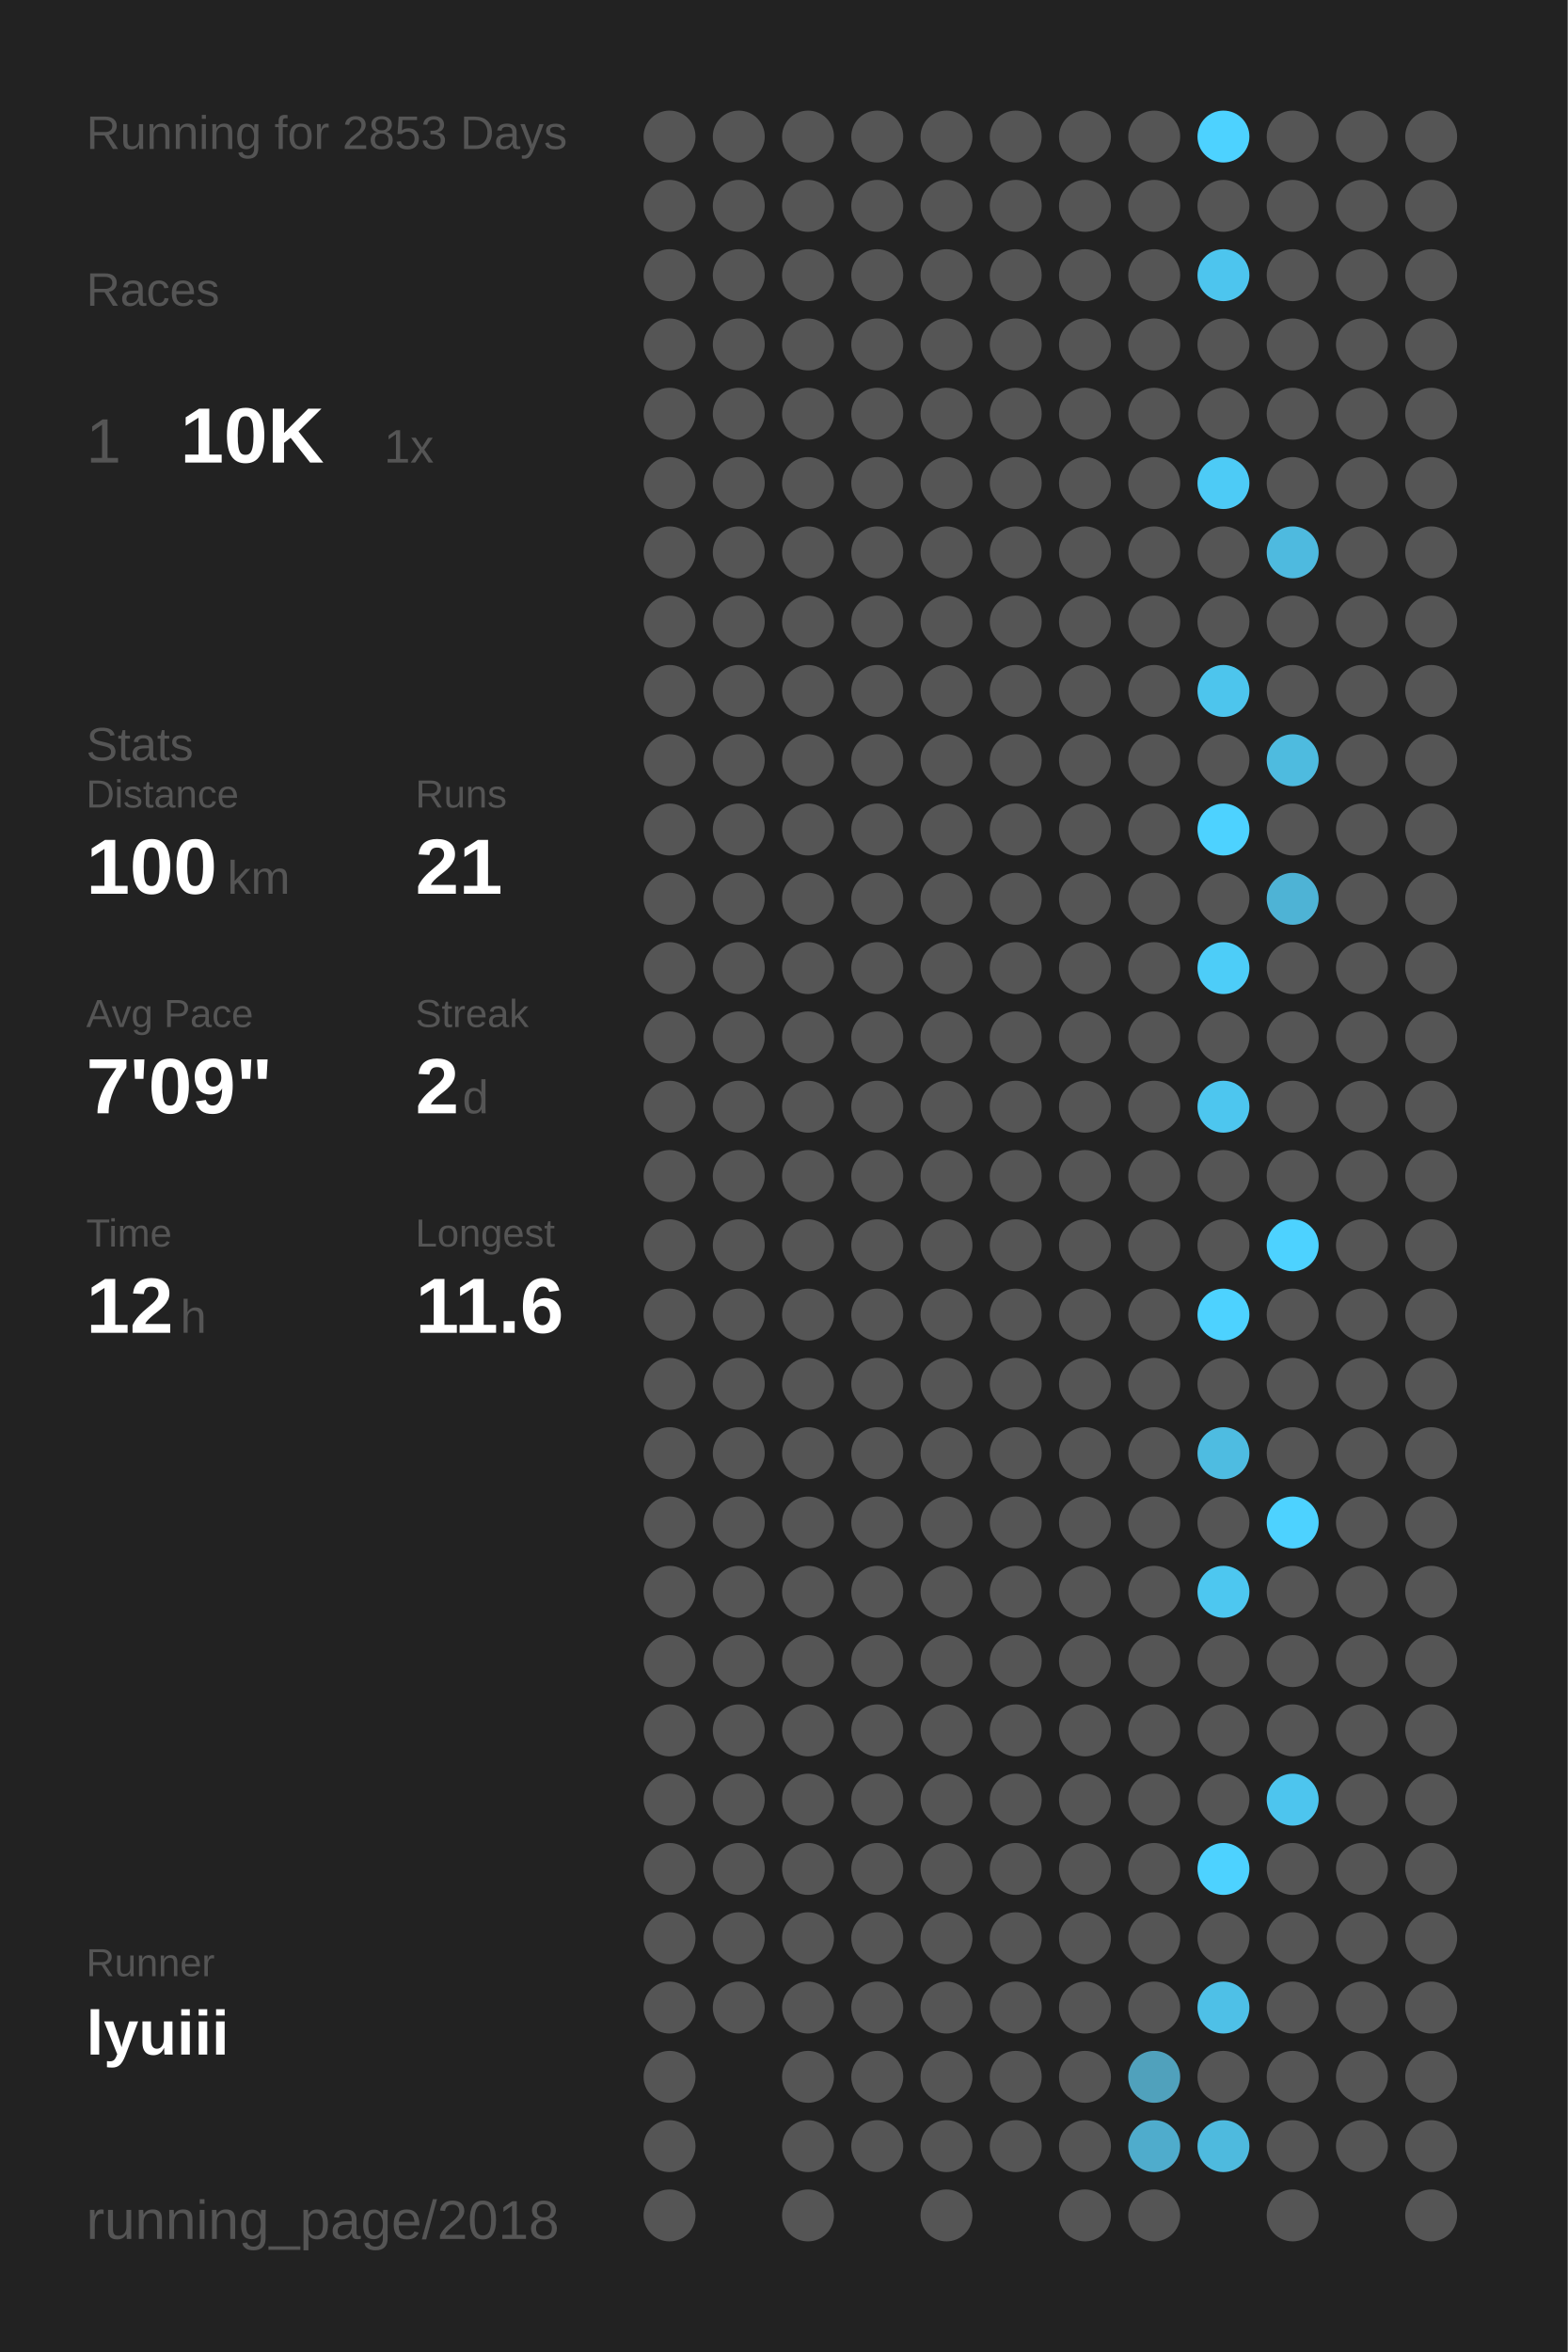
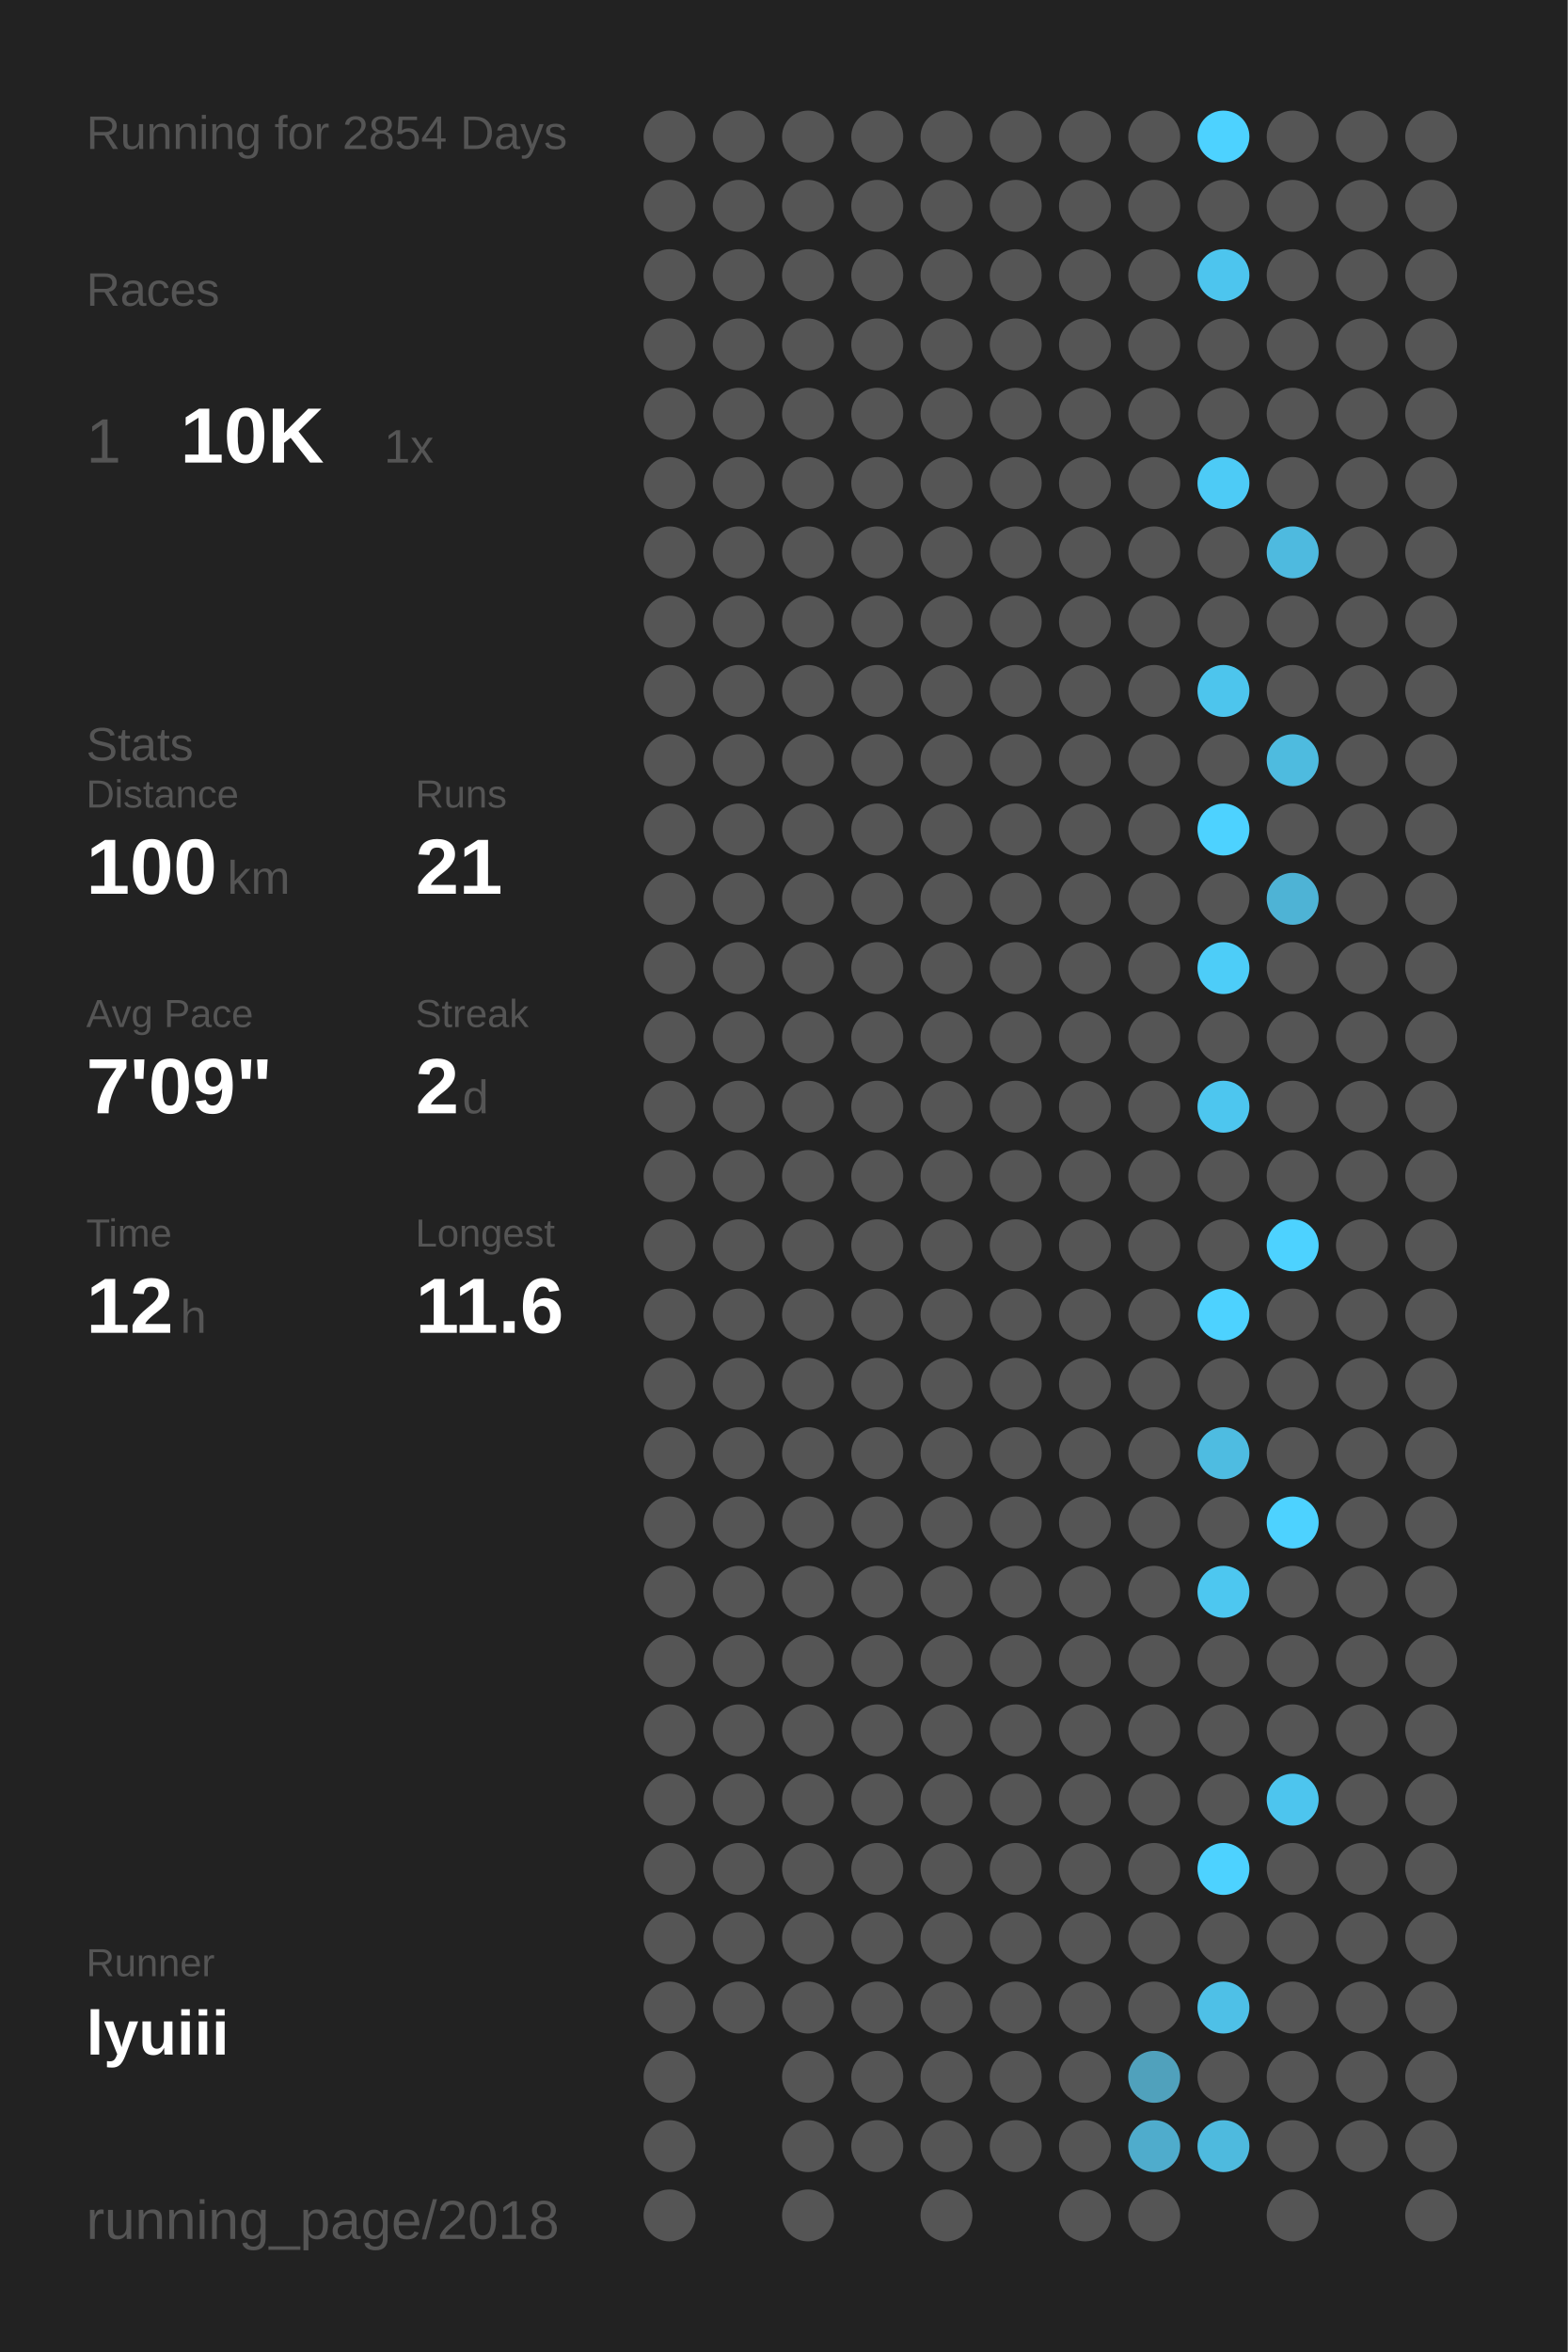
<svg xmlns="http://www.w3.org/2000/svg" baseProfile="full" height="300mm" version="1.1" viewBox="0,0,200,300" width="200mm">
  <defs />
  <rect fill="#222222" height="300" width="200" x="0" y="0" />
-   <text fill="#555555" style="font-size:6px; font-family:Arial;" x="11" y="19">Running for 2853 Days</text>
+   <text fill="#555555" style="font-size:6px; font-family:Arial;" x="11" y="19">Running for 2854 Days</text>
  <text fill="#555555" style="font-size:6px; font-family:Arial;" x="11" y="39">Races</text>
  <text fill="#555555" style="font-size:8px; font-family:Arial;" x="11" y="59">1</text>
  <text fill="#FFFFFF" style="font-size:10px; font-family:Arial; font-weight:bold;" x="23" y="59">10K</text>
  <text fill="#555555" style="font-size:6px; font-family:Arial;" x="49" y="59">1x</text>
  <text fill="#555555" style="font-size:6px; font-family:Arial;" x="11" y="97">Stats</text>
  <text fill="#555555" style="font-size:5px; font-family:Arial;" x="11" y="103">Distance</text>
  <text fill="#FFFFFF" style="font-size:10px; font-family:Arial; font-weight:bold;" x="11" y="114">100</text>
  <text fill="#555555" style="font-size:6px; font-family:Arial;" x="29" y="114">km</text>
  <text fill="#555555" style="font-size:5px; font-family:Arial;" x="53" y="103">Runs</text>
  <text fill="#FFFFFF" style="font-size:10px; font-family:Arial; font-weight:bold;" x="53" y="114">21</text>
  <text fill="#555555" style="font-size:5px; font-family:Arial;" x="11" y="131">Avg Pace</text>
  <text fill="#FFFFFF" style="font-size:10px; font-family:Arial; font-weight:bold;" x="11" y="142">7'09"</text>
  <text fill="#555555" style="font-size:5px; font-family:Arial;" x="53" y="131">Streak</text>
  <text fill="#FFFFFF" style="font-size:10px; font-family:Arial; font-weight:bold;" x="53" y="142">2</text>
  <text fill="#555555" style="font-size:6px; font-family:Arial;" x="59" y="142">d</text>
  <text fill="#555555" style="font-size:5px; font-family:Arial;" x="11" y="159">Time</text>
  <text fill="#FFFFFF" style="font-size:10px; font-family:Arial; font-weight:bold;" x="11" y="170">12</text>
  <text fill="#555555" style="font-size:6px; font-family:Arial;" x="23" y="170">h</text>
  <text fill="#555555" style="font-size:5px; font-family:Arial;" x="53" y="159">Longest</text>
  <text fill="#FFFFFF" style="font-size:10px; font-family:Arial; font-weight:bold;" x="53" y="170">11.6</text>
  <text fill="#555555" style="font-size:5px; font-family:Arial;" x="11" y="252.065">Runner</text>
  <text fill="#FFFFFF" style="font-size:8px; font-family:Arial; font-weight:bold;" x="11" y="262.065">lyuiii</text>
  <text fill="#555555" style="font-size:7px; font-family:Arial;" x="11" y="285.581">running_page/2018</text>
  <circle cx="85.417" cy="17.419" fill="#555555" r="3.312" />
  <circle cx="85.417" cy="26.258" fill="#555555" r="3.312" />
  <circle cx="85.417" cy="35.097" fill="#555555" r="3.312" />
  <circle cx="85.417" cy="43.935" fill="#555555" r="3.312" />
  <circle cx="85.417" cy="52.774" fill="#555555" r="3.312" />
  <circle cx="85.417" cy="61.613" fill="#555555" r="3.312" />
  <circle cx="85.417" cy="70.452" fill="#555555" r="3.312" />
  <circle cx="85.417" cy="79.29" fill="#555555" r="3.312" />
  <circle cx="85.417" cy="88.129" fill="#555555" r="3.312" />
  <circle cx="85.417" cy="96.968" fill="#555555" r="3.312" />
  <circle cx="85.417" cy="105.806" fill="#555555" r="3.312" />
  <circle cx="85.417" cy="114.645" fill="#555555" r="3.312" />
  <circle cx="85.417" cy="123.484" fill="#555555" r="3.312" />
  <circle cx="85.417" cy="132.323" fill="#555555" r="3.312" />
  <circle cx="85.417" cy="141.161" fill="#555555" r="3.312" />
  <circle cx="85.417" cy="150" fill="#555555" r="3.312" />
  <circle cx="85.417" cy="158.839" fill="#555555" r="3.312" />
  <circle cx="85.417" cy="167.677" fill="#555555" r="3.312" />
  <circle cx="85.417" cy="176.516" fill="#555555" r="3.312" />
  <circle cx="85.417" cy="185.355" fill="#555555" r="3.312" />
  <circle cx="85.417" cy="194.194" fill="#555555" r="3.312" />
  <circle cx="85.417" cy="203.032" fill="#555555" r="3.312" />
  <circle cx="85.417" cy="211.871" fill="#555555" r="3.312" />
  <circle cx="85.417" cy="220.71" fill="#555555" r="3.312" />
  <circle cx="85.417" cy="229.548" fill="#555555" r="3.312" />
  <circle cx="85.417" cy="238.387" fill="#555555" r="3.312" />
  <circle cx="85.417" cy="247.226" fill="#555555" r="3.312" />
  <circle cx="85.417" cy="256.065" fill="#555555" r="3.312" />
  <circle cx="85.417" cy="264.903" fill="#555555" r="3.312" />
  <circle cx="85.417" cy="273.742" fill="#555555" r="3.312" />
  <circle cx="85.417" cy="282.581" fill="#555555" r="3.312" />
  <circle cx="94.25" cy="17.419" fill="#555555" r="3.312" />
  <circle cx="94.25" cy="26.258" fill="#555555" r="3.312" />
  <circle cx="94.25" cy="35.097" fill="#555555" r="3.312" />
  <circle cx="94.25" cy="43.935" fill="#555555" r="3.312" />
  <circle cx="94.25" cy="52.774" fill="#555555" r="3.312" />
  <circle cx="94.25" cy="61.613" fill="#555555" r="3.312" />
  <circle cx="94.25" cy="70.452" fill="#555555" r="3.312" />
  <circle cx="94.25" cy="79.29" fill="#555555" r="3.312" />
  <circle cx="94.25" cy="88.129" fill="#555555" r="3.312" />
  <circle cx="94.25" cy="96.968" fill="#555555" r="3.312" />
  <circle cx="94.25" cy="105.806" fill="#555555" r="3.312" />
  <circle cx="94.25" cy="114.645" fill="#555555" r="3.312" />
  <circle cx="94.25" cy="123.484" fill="#555555" r="3.312" />
  <circle cx="94.25" cy="132.323" fill="#555555" r="3.312" />
  <circle cx="94.25" cy="141.161" fill="#555555" r="3.312" />
  <circle cx="94.25" cy="150" fill="#555555" r="3.312" />
  <circle cx="94.25" cy="158.839" fill="#555555" r="3.312" />
  <circle cx="94.25" cy="167.677" fill="#555555" r="3.312" />
  <circle cx="94.25" cy="176.516" fill="#555555" r="3.312" />
  <circle cx="94.25" cy="185.355" fill="#555555" r="3.312" />
  <circle cx="94.25" cy="194.194" fill="#555555" r="3.312" />
  <circle cx="94.25" cy="203.032" fill="#555555" r="3.312" />
  <circle cx="94.25" cy="211.871" fill="#555555" r="3.312" />
  <circle cx="94.25" cy="220.71" fill="#555555" r="3.312" />
  <circle cx="94.25" cy="229.548" fill="#555555" r="3.312" />
  <circle cx="94.25" cy="238.387" fill="#555555" r="3.312" />
  <circle cx="94.25" cy="247.226" fill="#555555" r="3.312" />
  <circle cx="94.25" cy="256.065" fill="#555555" r="3.312" />
  <circle cx="103.083" cy="17.419" fill="#555555" r="3.312" />
  <circle cx="103.083" cy="26.258" fill="#555555" r="3.312" />
  <circle cx="103.083" cy="35.097" fill="#555555" r="3.312" />
  <circle cx="103.083" cy="43.935" fill="#555555" r="3.312" />
  <circle cx="103.083" cy="52.774" fill="#555555" r="3.312" />
  <circle cx="103.083" cy="61.613" fill="#555555" r="3.312" />
  <circle cx="103.083" cy="70.452" fill="#555555" r="3.312" />
  <circle cx="103.083" cy="79.29" fill="#555555" r="3.312" />
  <circle cx="103.083" cy="88.129" fill="#555555" r="3.312" />
  <circle cx="103.083" cy="96.968" fill="#555555" r="3.312" />
  <circle cx="103.083" cy="105.806" fill="#555555" r="3.312" />
  <circle cx="103.083" cy="114.645" fill="#555555" r="3.312" />
  <circle cx="103.083" cy="123.484" fill="#555555" r="3.312" />
  <circle cx="103.083" cy="132.323" fill="#555555" r="3.312" />
  <circle cx="103.083" cy="141.161" fill="#555555" r="3.312" />
  <circle cx="103.083" cy="150" fill="#555555" r="3.312" />
  <circle cx="103.083" cy="158.839" fill="#555555" r="3.312" />
  <circle cx="103.083" cy="167.677" fill="#555555" r="3.312" />
  <circle cx="103.083" cy="176.516" fill="#555555" r="3.312" />
  <circle cx="103.083" cy="185.355" fill="#555555" r="3.312" />
  <circle cx="103.083" cy="194.194" fill="#555555" r="3.312" />
  <circle cx="103.083" cy="203.032" fill="#555555" r="3.312" />
  <circle cx="103.083" cy="211.871" fill="#555555" r="3.312" />
  <circle cx="103.083" cy="220.71" fill="#555555" r="3.312" />
  <circle cx="103.083" cy="229.548" fill="#555555" r="3.312" />
  <circle cx="103.083" cy="238.387" fill="#555555" r="3.312" />
  <circle cx="103.083" cy="247.226" fill="#555555" r="3.312" />
  <circle cx="103.083" cy="256.065" fill="#555555" r="3.312" />
  <circle cx="103.083" cy="264.903" fill="#555555" r="3.312" />
  <circle cx="103.083" cy="273.742" fill="#555555" r="3.312" />
  <circle cx="103.083" cy="282.581" fill="#555555" r="3.312" />
  <circle cx="111.917" cy="17.419" fill="#555555" r="3.312" />
  <circle cx="111.917" cy="26.258" fill="#555555" r="3.312" />
  <circle cx="111.917" cy="35.097" fill="#555555" r="3.312" />
  <circle cx="111.917" cy="43.935" fill="#555555" r="3.312" />
  <circle cx="111.917" cy="52.774" fill="#555555" r="3.312" />
  <circle cx="111.917" cy="61.613" fill="#555555" r="3.312" />
  <circle cx="111.917" cy="70.452" fill="#555555" r="3.312" />
  <circle cx="111.917" cy="79.29" fill="#555555" r="3.312" />
  <circle cx="111.917" cy="88.129" fill="#555555" r="3.312" />
  <circle cx="111.917" cy="96.968" fill="#555555" r="3.312" />
  <circle cx="111.917" cy="105.806" fill="#555555" r="3.312" />
  <circle cx="111.917" cy="114.645" fill="#555555" r="3.312" />
  <circle cx="111.917" cy="123.484" fill="#555555" r="3.312" />
  <circle cx="111.917" cy="132.323" fill="#555555" r="3.312" />
  <circle cx="111.917" cy="141.161" fill="#555555" r="3.312" />
  <circle cx="111.917" cy="150" fill="#555555" r="3.312" />
  <circle cx="111.917" cy="158.839" fill="#555555" r="3.312" />
  <circle cx="111.917" cy="167.677" fill="#555555" r="3.312" />
  <circle cx="111.917" cy="176.516" fill="#555555" r="3.312" />
  <circle cx="111.917" cy="185.355" fill="#555555" r="3.312" />
  <circle cx="111.917" cy="194.194" fill="#555555" r="3.312" />
  <circle cx="111.917" cy="203.032" fill="#555555" r="3.312" />
  <circle cx="111.917" cy="211.871" fill="#555555" r="3.312" />
  <circle cx="111.917" cy="220.71" fill="#555555" r="3.312" />
  <circle cx="111.917" cy="229.548" fill="#555555" r="3.312" />
  <circle cx="111.917" cy="238.387" fill="#555555" r="3.312" />
  <circle cx="111.917" cy="247.226" fill="#555555" r="3.312" />
  <circle cx="111.917" cy="256.065" fill="#555555" r="3.312" />
  <circle cx="111.917" cy="264.903" fill="#555555" r="3.312" />
  <circle cx="111.917" cy="273.742" fill="#555555" r="3.312" />
  <circle cx="120.75" cy="17.419" fill="#555555" r="3.312" />
  <circle cx="120.75" cy="26.258" fill="#555555" r="3.312" />
  <circle cx="120.75" cy="35.097" fill="#555555" r="3.312" />
  <circle cx="120.75" cy="43.935" fill="#555555" r="3.312" />
  <circle cx="120.75" cy="52.774" fill="#555555" r="3.312" />
  <circle cx="120.75" cy="61.613" fill="#555555" r="3.312" />
  <circle cx="120.75" cy="70.452" fill="#555555" r="3.312" />
  <circle cx="120.75" cy="79.29" fill="#555555" r="3.312" />
  <circle cx="120.75" cy="88.129" fill="#555555" r="3.312" />
  <circle cx="120.75" cy="96.968" fill="#555555" r="3.312" />
  <circle cx="120.75" cy="105.806" fill="#555555" r="3.312" />
  <circle cx="120.75" cy="114.645" fill="#555555" r="3.312" />
  <circle cx="120.75" cy="123.484" fill="#555555" r="3.312" />
  <circle cx="120.75" cy="132.323" fill="#555555" r="3.312" />
  <circle cx="120.75" cy="141.161" fill="#555555" r="3.312" />
  <circle cx="120.75" cy="150" fill="#555555" r="3.312" />
  <circle cx="120.75" cy="158.839" fill="#555555" r="3.312" />
  <circle cx="120.75" cy="167.677" fill="#555555" r="3.312" />
  <circle cx="120.75" cy="176.516" fill="#555555" r="3.312" />
  <circle cx="120.75" cy="185.355" fill="#555555" r="3.312" />
  <circle cx="120.75" cy="194.194" fill="#555555" r="3.312" />
  <circle cx="120.75" cy="203.032" fill="#555555" r="3.312" />
  <circle cx="120.75" cy="211.871" fill="#555555" r="3.312" />
  <circle cx="120.75" cy="220.71" fill="#555555" r="3.312" />
  <circle cx="120.75" cy="229.548" fill="#555555" r="3.312" />
  <circle cx="120.75" cy="238.387" fill="#555555" r="3.312" />
  <circle cx="120.75" cy="247.226" fill="#555555" r="3.312" />
  <circle cx="120.75" cy="256.065" fill="#555555" r="3.312" />
  <circle cx="120.75" cy="264.903" fill="#555555" r="3.312" />
  <circle cx="120.75" cy="273.742" fill="#555555" r="3.312" />
  <circle cx="120.75" cy="282.581" fill="#555555" r="3.312" />
  <circle cx="129.583" cy="17.419" fill="#555555" r="3.312" />
  <circle cx="129.583" cy="26.258" fill="#555555" r="3.312" />
  <circle cx="129.583" cy="35.097" fill="#555555" r="3.312" />
  <circle cx="129.583" cy="43.935" fill="#555555" r="3.312" />
  <circle cx="129.583" cy="52.774" fill="#555555" r="3.312" />
  <circle cx="129.583" cy="61.613" fill="#555555" r="3.312" />
  <circle cx="129.583" cy="70.452" fill="#555555" r="3.312" />
  <circle cx="129.583" cy="79.29" fill="#555555" r="3.312" />
  <circle cx="129.583" cy="88.129" fill="#555555" r="3.312" />
  <circle cx="129.583" cy="96.968" fill="#555555" r="3.312" />
  <circle cx="129.583" cy="105.806" fill="#555555" r="3.312" />
  <circle cx="129.583" cy="114.645" fill="#555555" r="3.312" />
  <circle cx="129.583" cy="123.484" fill="#555555" r="3.312" />
  <circle cx="129.583" cy="132.323" fill="#555555" r="3.312" />
  <circle cx="129.583" cy="141.161" fill="#555555" r="3.312" />
  <circle cx="129.583" cy="150" fill="#555555" r="3.312" />
  <circle cx="129.583" cy="158.839" fill="#555555" r="3.312" />
  <circle cx="129.583" cy="167.677" fill="#555555" r="3.312" />
  <circle cx="129.583" cy="176.516" fill="#555555" r="3.312" />
  <circle cx="129.583" cy="185.355" fill="#555555" r="3.312" />
  <circle cx="129.583" cy="194.194" fill="#555555" r="3.312" />
  <circle cx="129.583" cy="203.032" fill="#555555" r="3.312" />
  <circle cx="129.583" cy="211.871" fill="#555555" r="3.312" />
  <circle cx="129.583" cy="220.71" fill="#555555" r="3.312" />
  <circle cx="129.583" cy="229.548" fill="#555555" r="3.312" />
  <circle cx="129.583" cy="238.387" fill="#555555" r="3.312" />
  <circle cx="129.583" cy="247.226" fill="#555555" r="3.312" />
  <circle cx="129.583" cy="256.065" fill="#555555" r="3.312" />
  <circle cx="129.583" cy="264.903" fill="#555555" r="3.312" />
  <circle cx="129.583" cy="273.742" fill="#555555" r="3.312" />
  <circle cx="138.417" cy="17.419" fill="#555555" r="3.312" />
  <circle cx="138.417" cy="26.258" fill="#555555" r="3.312" />
  <circle cx="138.417" cy="35.097" fill="#555555" r="3.312" />
  <circle cx="138.417" cy="43.935" fill="#555555" r="3.312" />
  <circle cx="138.417" cy="52.774" fill="#555555" r="3.312" />
  <circle cx="138.417" cy="61.613" fill="#555555" r="3.312" />
  <circle cx="138.417" cy="70.452" fill="#555555" r="3.312" />
  <circle cx="138.417" cy="79.29" fill="#555555" r="3.312" />
  <circle cx="138.417" cy="88.129" fill="#555555" r="3.312" />
  <circle cx="138.417" cy="96.968" fill="#555555" r="3.312" />
  <circle cx="138.417" cy="105.806" fill="#555555" r="3.312" />
  <circle cx="138.417" cy="114.645" fill="#555555" r="3.312" />
  <circle cx="138.417" cy="123.484" fill="#555555" r="3.312" />
  <circle cx="138.417" cy="132.323" fill="#555555" r="3.312" />
  <circle cx="138.417" cy="141.161" fill="#555555" r="3.312" />
  <circle cx="138.417" cy="150" fill="#555555" r="3.312" />
  <circle cx="138.417" cy="158.839" fill="#555555" r="3.312" />
  <circle cx="138.417" cy="167.677" fill="#555555" r="3.312" />
  <circle cx="138.417" cy="176.516" fill="#555555" r="3.312" />
  <circle cx="138.417" cy="185.355" fill="#555555" r="3.312" />
  <circle cx="138.417" cy="194.194" fill="#555555" r="3.312" />
  <circle cx="138.417" cy="203.032" fill="#555555" r="3.312" />
  <circle cx="138.417" cy="211.871" fill="#555555" r="3.312" />
  <circle cx="138.417" cy="220.71" fill="#555555" r="3.312" />
  <circle cx="138.417" cy="229.548" fill="#555555" r="3.312" />
  <circle cx="138.417" cy="238.387" fill="#555555" r="3.312" />
  <circle cx="138.417" cy="247.226" fill="#555555" r="3.312" />
  <circle cx="138.417" cy="256.065" fill="#555555" r="3.312" />
  <circle cx="138.417" cy="264.903" fill="#555555" r="3.312" />
  <circle cx="138.417" cy="273.742" fill="#555555" r="3.312" />
  <circle cx="138.417" cy="282.581" fill="#555555" r="3.312" />
  <circle cx="147.25" cy="17.419" fill="#555555" r="3.312" />
  <circle cx="147.25" cy="26.258" fill="#555555" r="3.312" />
  <circle cx="147.25" cy="35.097" fill="#555555" r="3.312" />
  <circle cx="147.25" cy="43.935" fill="#555555" r="3.312" />
  <circle cx="147.25" cy="52.774" fill="#555555" r="3.312" />
  <circle cx="147.25" cy="61.613" fill="#555555" r="3.312" />
  <circle cx="147.25" cy="70.452" fill="#555555" r="3.312" />
  <circle cx="147.25" cy="79.29" fill="#555555" r="3.312" />
  <circle cx="147.25" cy="88.129" fill="#555555" r="3.312" />
  <circle cx="147.25" cy="96.968" fill="#555555" r="3.312" />
  <circle cx="147.25" cy="105.806" fill="#555555" r="3.312" />
  <circle cx="147.25" cy="114.645" fill="#555555" r="3.312" />
  <circle cx="147.25" cy="123.484" fill="#555555" r="3.312" />
  <circle cx="147.25" cy="132.323" fill="#555555" r="3.312" />
  <circle cx="147.25" cy="141.161" fill="#555555" r="3.312" />
  <circle cx="147.25" cy="150" fill="#555555" r="3.312" />
  <circle cx="147.25" cy="158.839" fill="#555555" r="3.312" />
  <circle cx="147.25" cy="167.677" fill="#555555" r="3.312" />
  <circle cx="147.25" cy="176.516" fill="#555555" r="3.312" />
  <circle cx="147.25" cy="185.355" fill="#555555" r="3.312" />
  <circle cx="147.25" cy="194.194" fill="#555555" r="3.312" />
  <circle cx="147.25" cy="203.032" fill="#555555" r="3.312" />
  <circle cx="147.25" cy="211.871" fill="#555555" r="3.312" />
  <circle cx="147.25" cy="220.71" fill="#555555" r="3.312" />
  <circle cx="147.25" cy="229.548" fill="#555555" r="3.312" />
  <circle cx="147.25" cy="238.387" fill="#555555" r="3.312" />
  <circle cx="147.25" cy="247.226" fill="#555555" r="3.312" />
  <circle cx="147.25" cy="256.065" fill="#555555" r="3.312" />
  <circle cx="147.25" cy="264.903" fill="#50a1bc" r="3.312" />
  <circle cx="147.25" cy="273.742" fill="#4faccc" r="3.312" />
  <circle cx="147.25" cy="282.581" fill="#555555" r="3.312" />
  <circle cx="156.083" cy="17.419" fill="#4DD2FF" r="3.312" />
  <circle cx="156.083" cy="26.258" fill="#555555" r="3.312" />
  <circle cx="156.083" cy="35.097" fill="#4dc5ee" r="3.312" />
  <circle cx="156.083" cy="43.935" fill="#555555" r="3.312" />
  <circle cx="156.083" cy="52.774" fill="#555555" r="3.312" />
  <circle cx="156.083" cy="61.613" fill="#4dcbf6" r="3.312" />
  <circle cx="156.083" cy="70.452" fill="#555555" r="3.312" />
  <circle cx="156.083" cy="79.29" fill="#555555" r="3.312" />
  <circle cx="156.083" cy="88.129" fill="#4dc5ed" r="3.312" />
  <circle cx="156.083" cy="96.968" fill="#555555" r="3.312" />
  <circle cx="156.083" cy="105.806" fill="#4DD2FF" r="3.312" />
  <circle cx="156.083" cy="114.645" fill="#555555" r="3.312" />
  <circle cx="156.083" cy="123.484" fill="#4dcdf8" r="3.312" />
  <circle cx="156.083" cy="132.323" fill="#555555" r="3.312" />
  <circle cx="156.083" cy="141.161" fill="#4dc6ef" r="3.312" />
  <circle cx="156.083" cy="150" fill="#555555" r="3.312" />
  <circle cx="156.083" cy="158.839" fill="#555555" r="3.312" />
  <circle cx="156.083" cy="167.677" fill="#4DD2FF" r="3.312" />
  <circle cx="156.083" cy="176.516" fill="#555555" r="3.312" />
  <circle cx="156.083" cy="185.355" fill="#4ebce1" r="3.312" />
  <circle cx="156.083" cy="194.194" fill="#555555" r="3.312" />
  <circle cx="156.083" cy="203.032" fill="#4dc7f0" r="3.312" />
  <circle cx="156.083" cy="211.871" fill="#555555" r="3.312" />
  <circle cx="156.083" cy="220.71" fill="#555555" r="3.312" />
  <circle cx="156.083" cy="229.548" fill="#555555" r="3.312" />
  <circle cx="156.083" cy="238.387" fill="#4DD2FF" r="3.312" />
  <circle cx="156.083" cy="247.226" fill="#555555" r="3.312" />
  <circle cx="156.083" cy="256.065" fill="#4ec0e7" r="3.312" />
  <circle cx="156.083" cy="264.903" fill="#555555" r="3.312" />
  <circle cx="156.083" cy="273.742" fill="#4ebade" r="3.312" />
  <circle cx="164.917" cy="17.419" fill="#555555" r="3.312" />
  <circle cx="164.917" cy="26.258" fill="#555555" r="3.312" />
  <circle cx="164.917" cy="35.097" fill="#555555" r="3.312" />
  <circle cx="164.917" cy="43.935" fill="#555555" r="3.312" />
  <circle cx="164.917" cy="52.774" fill="#555555" r="3.312" />
  <circle cx="164.917" cy="61.613" fill="#555555" r="3.312" />
  <circle cx="164.917" cy="70.452" fill="#4ebadf" r="3.312" />
  <circle cx="164.917" cy="79.29" fill="#555555" r="3.312" />
  <circle cx="164.917" cy="88.129" fill="#555555" r="3.312" />
  <circle cx="164.917" cy="96.968" fill="#4ebbdf" r="3.312" />
  <circle cx="164.917" cy="105.806" fill="#555555" r="3.312" />
  <circle cx="164.917" cy="114.645" fill="#4eb3d5" r="3.312" />
  <circle cx="164.917" cy="123.484" fill="#555555" r="3.312" />
  <circle cx="164.917" cy="132.323" fill="#555555" r="3.312" />
  <circle cx="164.917" cy="141.161" fill="#555555" r="3.312" />
  <circle cx="164.917" cy="150" fill="#555555" r="3.312" />
  <circle cx="164.917" cy="158.839" fill="#4DD2FF" r="3.312" />
  <circle cx="164.917" cy="167.677" fill="#555555" r="3.312" />
  <circle cx="164.917" cy="176.516" fill="#555555" r="3.312" />
  <circle cx="164.917" cy="185.355" fill="#555555" r="3.312" />
  <circle cx="164.917" cy="194.194" fill="#4DD2FF" r="3.312" />
  <circle cx="164.917" cy="203.032" fill="#555555" r="3.312" />
  <circle cx="164.917" cy="211.871" fill="#555555" r="3.312" />
  <circle cx="164.917" cy="220.71" fill="#555555" r="3.312" />
  <circle cx="164.917" cy="229.548" fill="#4dc5ee" r="3.312" />
  <circle cx="164.917" cy="238.387" fill="#555555" r="3.312" />
  <circle cx="164.917" cy="247.226" fill="#555555" r="3.312" />
  <circle cx="164.917" cy="256.065" fill="#555555" r="3.312" />
  <circle cx="164.917" cy="264.903" fill="#555555" r="3.312" />
  <circle cx="164.917" cy="273.742" fill="#555555" r="3.312" />
  <circle cx="164.917" cy="282.581" fill="#555555" r="3.312" />
  <circle cx="173.75" cy="17.419" fill="#555555" r="3.312" />
  <circle cx="173.75" cy="26.258" fill="#555555" r="3.312" />
  <circle cx="173.75" cy="35.097" fill="#555555" r="3.312" />
  <circle cx="173.75" cy="43.935" fill="#555555" r="3.312" />
  <circle cx="173.75" cy="52.774" fill="#555555" r="3.312" />
  <circle cx="173.75" cy="61.613" fill="#555555" r="3.312" />
  <circle cx="173.75" cy="70.452" fill="#555555" r="3.312" />
  <circle cx="173.75" cy="79.29" fill="#555555" r="3.312" />
  <circle cx="173.75" cy="88.129" fill="#555555" r="3.312" />
  <circle cx="173.75" cy="96.968" fill="#555555" r="3.312" />
  <circle cx="173.75" cy="105.806" fill="#555555" r="3.312" />
  <circle cx="173.75" cy="114.645" fill="#555555" r="3.312" />
  <circle cx="173.75" cy="123.484" fill="#555555" r="3.312" />
  <circle cx="173.75" cy="132.323" fill="#555555" r="3.312" />
  <circle cx="173.75" cy="141.161" fill="#555555" r="3.312" />
  <circle cx="173.75" cy="150" fill="#555555" r="3.312" />
  <circle cx="173.75" cy="158.839" fill="#555555" r="3.312" />
  <circle cx="173.75" cy="167.677" fill="#555555" r="3.312" />
  <circle cx="173.75" cy="176.516" fill="#555555" r="3.312" />
  <circle cx="173.75" cy="185.355" fill="#555555" r="3.312" />
  <circle cx="173.75" cy="194.194" fill="#555555" r="3.312" />
  <circle cx="173.75" cy="203.032" fill="#555555" r="3.312" />
  <circle cx="173.75" cy="211.871" fill="#555555" r="3.312" />
  <circle cx="173.75" cy="220.71" fill="#555555" r="3.312" />
  <circle cx="173.75" cy="229.548" fill="#555555" r="3.312" />
  <circle cx="173.75" cy="238.387" fill="#555555" r="3.312" />
  <circle cx="173.75" cy="247.226" fill="#555555" r="3.312" />
  <circle cx="173.75" cy="256.065" fill="#555555" r="3.312" />
  <circle cx="173.75" cy="264.903" fill="#555555" r="3.312" />
  <circle cx="173.75" cy="273.742" fill="#555555" r="3.312" />
  <circle cx="182.583" cy="17.419" fill="#555555" r="3.312" />
  <circle cx="182.583" cy="26.258" fill="#555555" r="3.312" />
  <circle cx="182.583" cy="35.097" fill="#555555" r="3.312" />
  <circle cx="182.583" cy="43.935" fill="#555555" r="3.312" />
  <circle cx="182.583" cy="52.774" fill="#555555" r="3.312" />
  <circle cx="182.583" cy="61.613" fill="#555555" r="3.312" />
  <circle cx="182.583" cy="70.452" fill="#555555" r="3.312" />
  <circle cx="182.583" cy="79.29" fill="#555555" r="3.312" />
  <circle cx="182.583" cy="88.129" fill="#555555" r="3.312" />
  <circle cx="182.583" cy="96.968" fill="#555555" r="3.312" />
  <circle cx="182.583" cy="105.806" fill="#555555" r="3.312" />
  <circle cx="182.583" cy="114.645" fill="#555555" r="3.312" />
  <circle cx="182.583" cy="123.484" fill="#555555" r="3.312" />
  <circle cx="182.583" cy="132.323" fill="#555555" r="3.312" />
  <circle cx="182.583" cy="141.161" fill="#555555" r="3.312" />
  <circle cx="182.583" cy="150" fill="#555555" r="3.312" />
  <circle cx="182.583" cy="158.839" fill="#555555" r="3.312" />
  <circle cx="182.583" cy="167.677" fill="#555555" r="3.312" />
  <circle cx="182.583" cy="176.516" fill="#555555" r="3.312" />
  <circle cx="182.583" cy="185.355" fill="#555555" r="3.312" />
  <circle cx="182.583" cy="194.194" fill="#555555" r="3.312" />
  <circle cx="182.583" cy="203.032" fill="#555555" r="3.312" />
  <circle cx="182.583" cy="211.871" fill="#555555" r="3.312" />
  <circle cx="182.583" cy="220.71" fill="#555555" r="3.312" />
  <circle cx="182.583" cy="229.548" fill="#555555" r="3.312" />
  <circle cx="182.583" cy="238.387" fill="#555555" r="3.312" />
  <circle cx="182.583" cy="247.226" fill="#555555" r="3.312" />
  <circle cx="182.583" cy="256.065" fill="#555555" r="3.312" />
  <circle cx="182.583" cy="264.903" fill="#555555" r="3.312" />
  <circle cx="182.583" cy="273.742" fill="#555555" r="3.312" />
  <circle cx="182.583" cy="282.581" fill="#555555" r="3.312" />
</svg>
